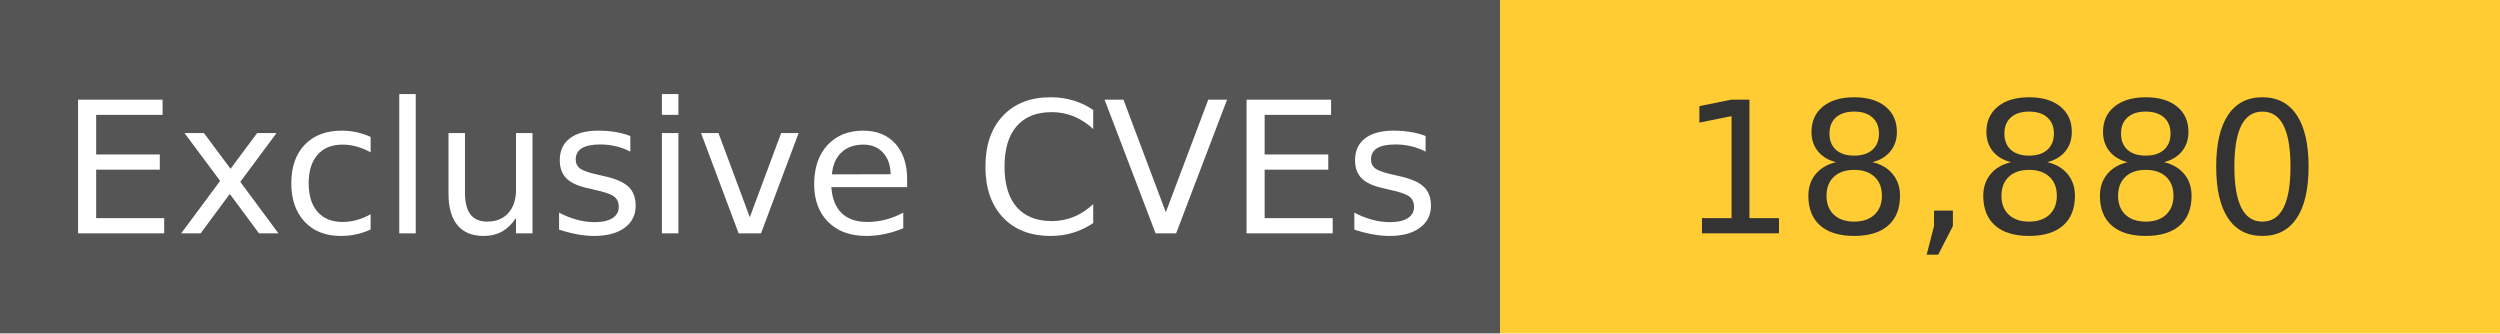
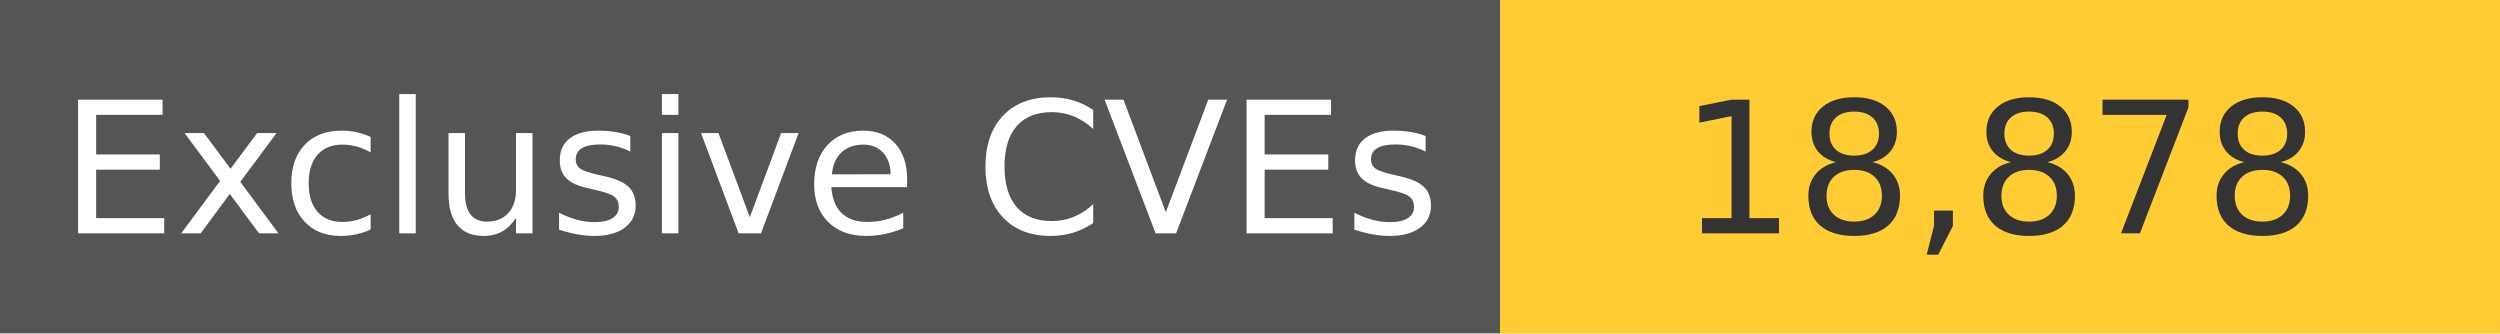
<svg xmlns="http://www.w3.org/2000/svg" width="150" height="20" role="img">
  <linearGradient id="s" x2="0" y2="100%">
    <stop offset="0" stop-color="#bbb" stop-opacity=".1" />
    <stop offset="1" stop-opacity=".1" />
  </linearGradient>
  <g>
    <rect width="90" height="20" fill="#555" />
    <rect x="90" width="267" height="20" fill="#ffcc33" />
  </g>
  <g fill="#fff" text-anchor="middle" font-family="Verdana,Geneva,DejaVu Sans,sans-serif" text-rendering="geometricPrecision" font-size="110">
    <text x="450" y="140" transform="scale(.1)" fill="#fff">
            Exclusive CVEs
        </text>
    <text x="1200" y="140" transform="scale(.1)" fill="#333">
-             18,880
+             18,878
        </text>
  </g>
</svg>
